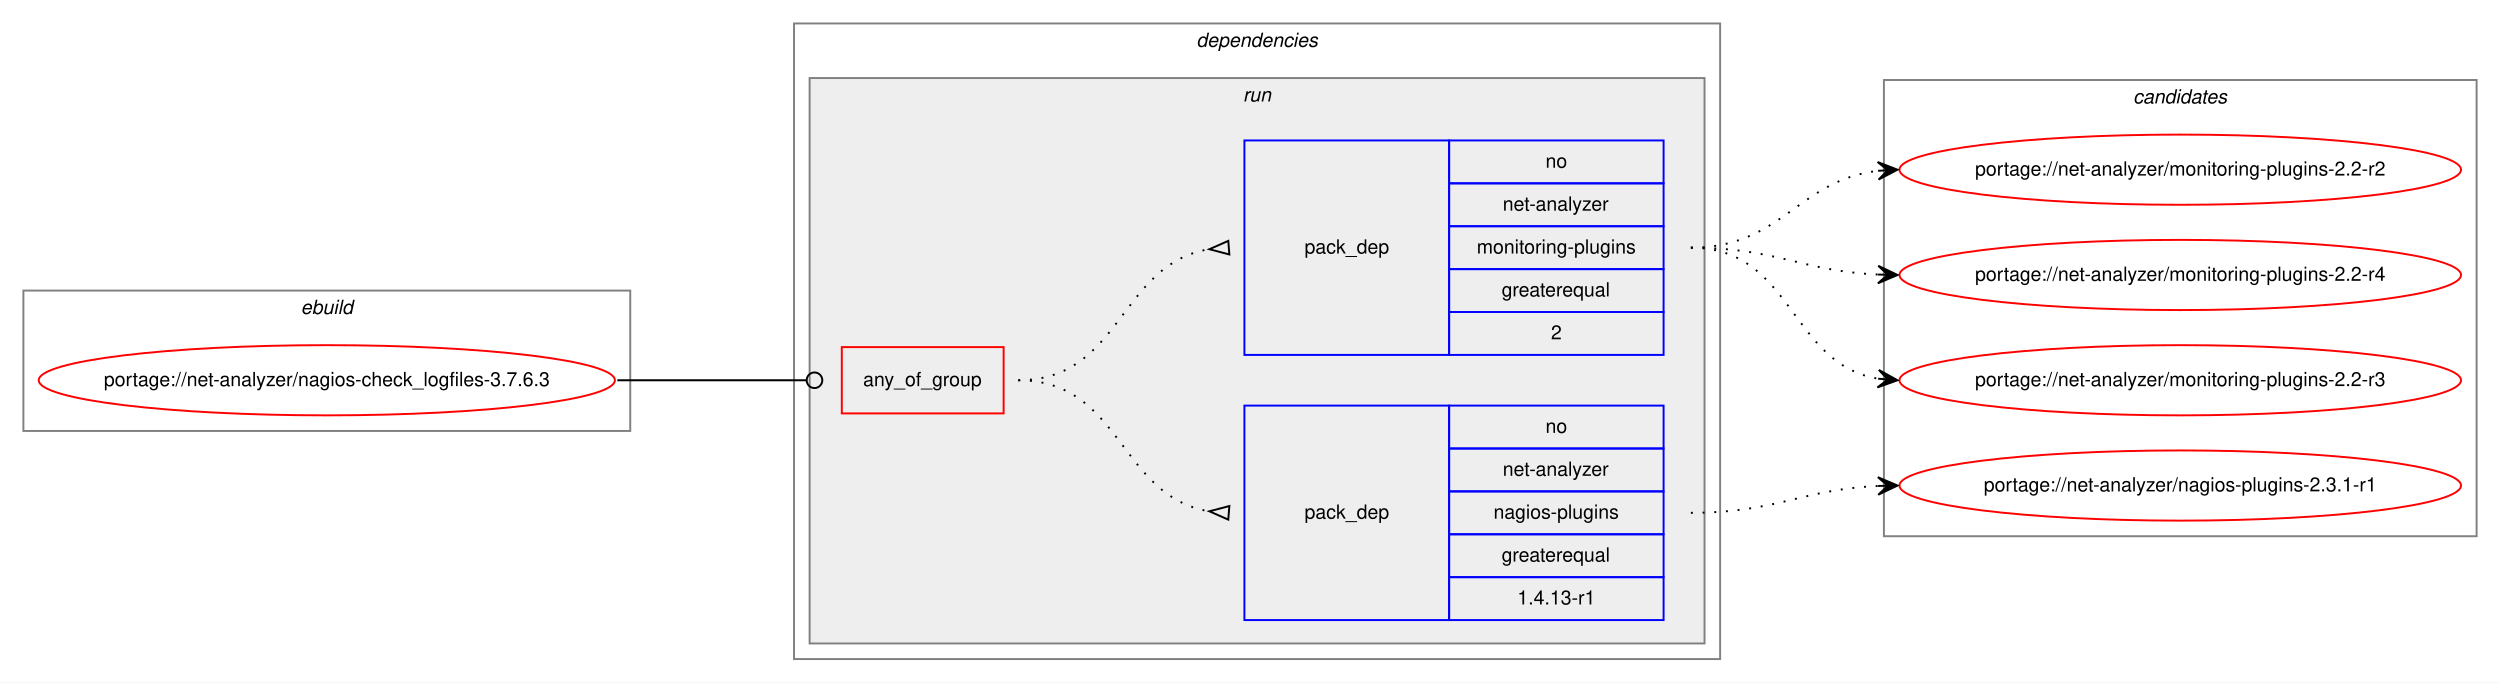
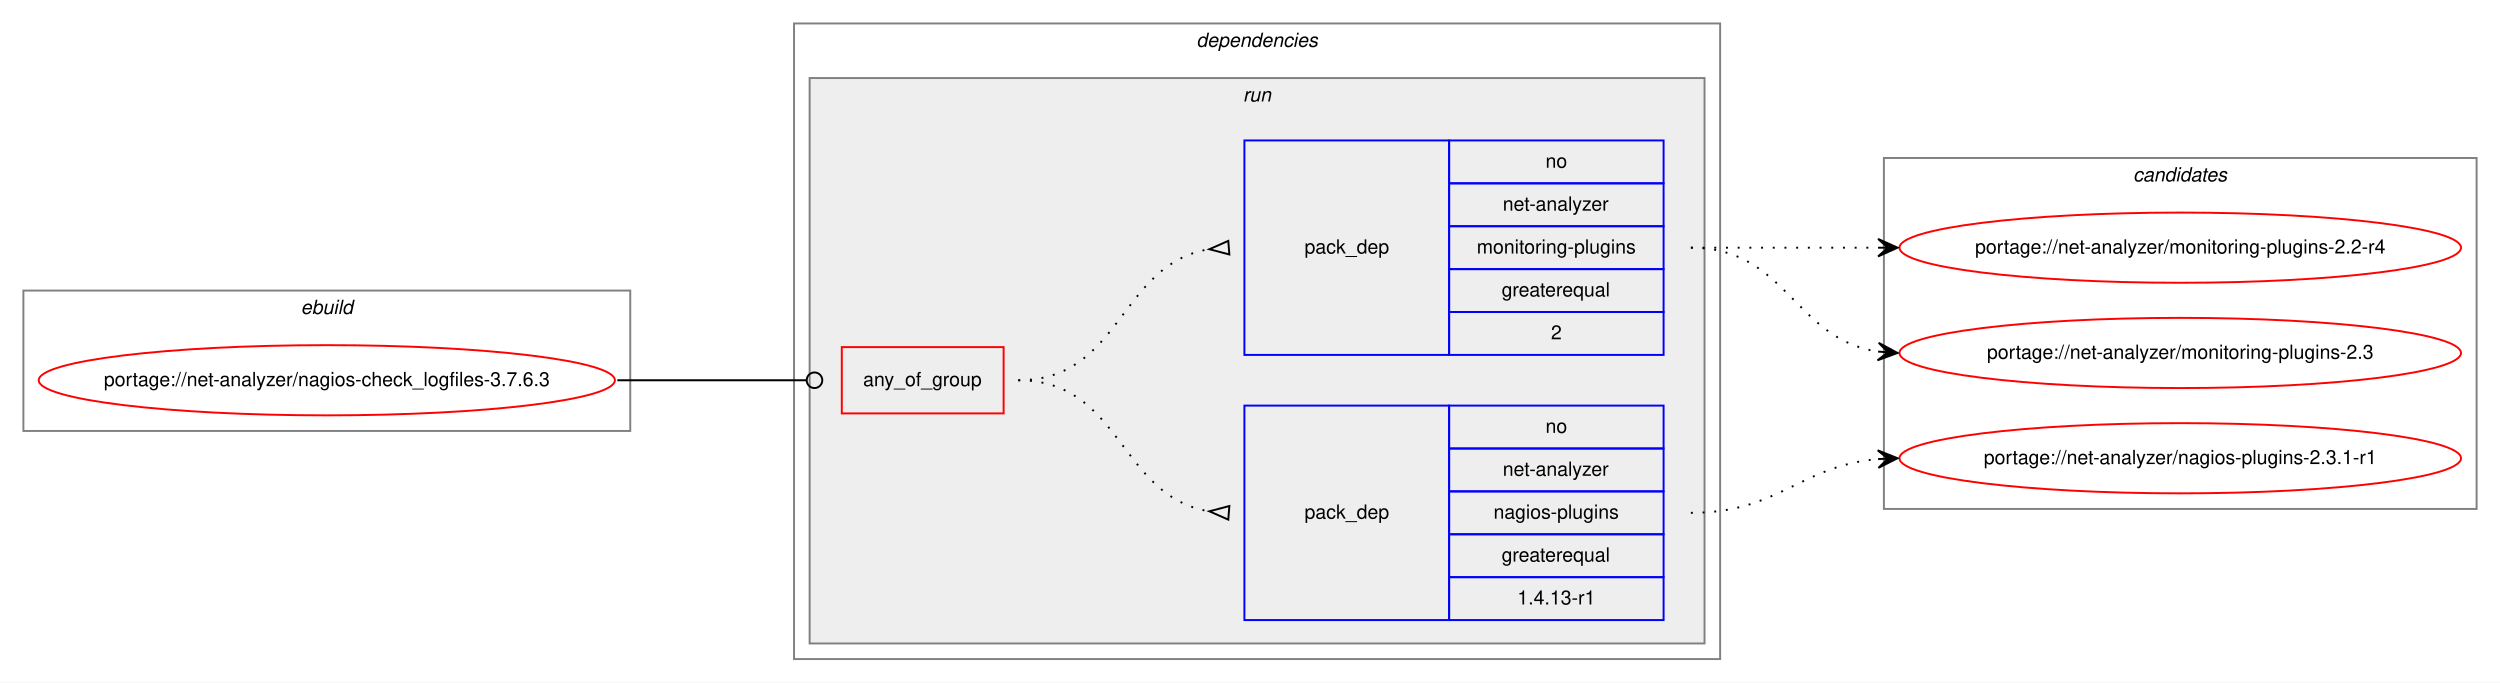
<svg xmlns="http://www.w3.org/2000/svg" xmlns:xlink="http://www.w3.org/1999/xlink" width="1282pt" height="350pt" viewBox="0.00 0.00 1282.26 350.00">
  <g id="graph0" class="graph" transform="scale(1 1) rotate(0) translate(4 346)">
    <polygon fill="white" stroke="transparent" points="-4,4 -4,-346 1278.26,-346 1278.26,4 -4,4" />
    <g id="clust1" class="cluster">
      <polygon fill="none" stroke="gray" points="8,-125 8,-197 319.26,-197 319.26,-125 8,-125" />
      <text text-anchor="start" x="150.29" y="-185" font-family="Helvetica,sans-Serif" font-style="italic" font-size="10.00">ebuild</text>
    </g>
    <g id="clust2" class="cluster">
      <polygon fill="none" stroke="gray" points="403.26,-8 403.26,-334 878.26,-334 878.26,-8 403.26,-8" />
      <text text-anchor="start" x="609.64" y="-322" font-family="Helvetica,sans-Serif" font-style="italic" font-size="10.00">dependencies</text>
    </g>
    <g id="clust5" class="cluster">
      <polygon fill="#eeeeee" stroke="gray" points="411.26,-16 411.26,-306 870.26,-306 870.26,-16 411.26,-16" />
      <text text-anchor="start" x="633.54" y="-294" font-family="Helvetica,sans-Serif" font-style="italic" font-size="10.00">run</text>
    </g>
    <g id="clust9" class="cluster">
-       <polygon fill="none" stroke="gray" points="962.26,-71 962.26,-305 1266.26,-305 1266.26,-71 962.26,-71" />
-       <text text-anchor="start" x="1090.09" y="-293" font-family="Helvetica,sans-Serif" font-style="italic" font-size="10.00">candidates</text>
+       <polygon fill="none" stroke="gray" points="962.26,-85 962.26,-265 1266.26,-265 1266.26,-85 962.26,-85" />
+       <text text-anchor="start" x="1090.09" y="-253" font-family="Helvetica,sans-Serif" font-style="italic" font-size="10.00">candidates</text>
    </g>
    <g id="node1" class="node">
      <g id="a_node1">
        <a xlink:href="../net-analyzer/nagios-check_logfiles-3.7.6.3.svg" xlink:title="portage://net-analyzer/nagios-check_logfiles-3.7.6.3">
          <ellipse fill="none" stroke="red" cx="163.63" cy="-151" rx="147.76" ry="18" />
          <text text-anchor="middle" x="163.63" y="-148" font-family="Helvetica,sans-Serif" font-size="10.00">portage://net-analyzer/nagios-check_logfiles-3.7.6.3</text>
        </a>
      </g>
    </g>
    <g id="node2" class="node">
      <polygon fill="none" stroke="red" points="427.76,-134 427.76,-168 510.76,-168 510.76,-134 427.76,-134" />
      <text text-anchor="start" x="438.69" y="-148" font-family="Helvetica,sans-Serif" font-size="10.00">any_of_group</text>
    </g>
    <g id="edge3" class="edge">
      <path fill="none" stroke="black" d="M312.63,-151C356.53,-151 369.49,-151 409.65,-151" />
      <ellipse fill="none" stroke="black" cx="413.76" cy="-151" rx="4" ry="4" />
    </g>
    <g id="node3" class="node">
      <polygon fill="none" stroke="blue" points="634.26,-28 634.26,-138 739.26,-138 739.26,-28 634.26,-28" />
      <text text-anchor="start" x="665.09" y="-80" font-family="Helvetica,sans-Serif" font-size="10.00">pack_dep</text>
      <polygon fill="none" stroke="blue" points="739.26,-116 739.26,-138 849.26,-138 849.26,-116 739.26,-116" />
      <text text-anchor="start" x="788.7" y="-124" font-family="Helvetica,sans-Serif" font-size="10.00">no</text>
      <polygon fill="none" stroke="blue" points="739.26,-94 739.26,-116 849.26,-116 849.26,-94 739.26,-94" />
      <text text-anchor="start" x="766.76" y="-102" font-family="Helvetica,sans-Serif" font-size="10.00">net-analyzer</text>
      <polygon fill="none" stroke="blue" points="739.26,-72 739.26,-94 849.26,-94 849.26,-72 739.26,-72" />
      <text text-anchor="start" x="762.03" y="-80" font-family="Helvetica,sans-Serif" font-size="10.00">nagios-plugins</text>
      <polygon fill="none" stroke="blue" points="739.26,-50 739.26,-72 849.26,-72 849.26,-50 739.26,-50" />
      <text text-anchor="start" x="766.2" y="-58" font-family="Helvetica,sans-Serif" font-size="10.00">greaterequal</text>
      <polygon fill="none" stroke="blue" points="739.26,-28 739.26,-50 849.26,-50 849.26,-28 739.26,-28" />
      <text text-anchor="start" x="774.26" y="-36" font-family="Helvetica,sans-Serif" font-size="10.00">1.4.13-r1</text>
    </g>
    <g id="edge1" class="edge">
      <path fill="none" stroke="black" stroke-dasharray="1,5" d="M518.26,-151C571.33,-151 569.98,-91.48 616.04,-83.81" />
      <polygon fill="none" stroke="black" points="626.54,-86.49 616.29,-83.79 625.99,-79.51 626.54,-86.49" />
    </g>
    <g id="node4" class="node">
      <polygon fill="none" stroke="blue" points="634.26,-164 634.26,-274 739.26,-274 739.26,-164 634.26,-164" />
      <text text-anchor="start" x="665.09" y="-216" font-family="Helvetica,sans-Serif" font-size="10.00">pack_dep</text>
      <polygon fill="none" stroke="blue" points="739.26,-252 739.26,-274 849.26,-274 849.26,-252 739.26,-252" />
      <text text-anchor="start" x="788.7" y="-260" font-family="Helvetica,sans-Serif" font-size="10.00">no</text>
      <polygon fill="none" stroke="blue" points="739.26,-230 739.26,-252 849.26,-252 849.26,-230 739.26,-230" />
      <text text-anchor="start" x="766.76" y="-238" font-family="Helvetica,sans-Serif" font-size="10.00">net-analyzer</text>
      <polygon fill="none" stroke="blue" points="739.26,-208 739.26,-230 849.26,-230 849.26,-208 739.26,-208" />
      <text text-anchor="start" x="753.43" y="-216" font-family="Helvetica,sans-Serif" font-size="10.00">monitoring-plugins</text>
      <polygon fill="none" stroke="blue" points="739.26,-186 739.26,-208 849.26,-208 849.26,-186 739.26,-186" />
      <text text-anchor="start" x="766.2" y="-194" font-family="Helvetica,sans-Serif" font-size="10.00">greaterequal</text>
      <polygon fill="none" stroke="blue" points="739.26,-164 739.26,-186 849.26,-186 849.26,-164 739.26,-164" />
      <text text-anchor="start" x="791.48" y="-172" font-family="Helvetica,sans-Serif" font-size="10.00">2</text>
    </g>
    <g id="edge2" class="edge">
      <path fill="none" stroke="black" stroke-dasharray="1,5" d="M518.26,-151C571.33,-151 569.98,-210.52 616.04,-218.19" />
      <polygon fill="none" stroke="black" points="625.99,-222.49 616.29,-218.21 626.54,-215.51 625.99,-222.49" />
    </g>
    <g id="node5" class="node">
      <g id="a_node5">
        <a xlink:href="../net-analyzer/nagios-plugins-2.3.1-r1.svg" xlink:title="portage://net-analyzer/nagios-plugins-2.3.1-r1">
-           <ellipse fill="none" stroke="red" cx="1114.26" cy="-97" rx="144" ry="18" />
-           <text text-anchor="middle" x="1114.26" y="-94" font-family="Helvetica,sans-Serif" font-size="10.00">portage://net-analyzer/nagios-plugins-2.3.1-r1</text>
+           <ellipse fill="none" stroke="red" cx="1114.26" cy="-111" rx="144" ry="18" />
+           <text text-anchor="middle" x="1114.26" y="-108" font-family="Helvetica,sans-Serif" font-size="10.00">portage://net-analyzer/nagios-plugins-2.3.1-r1</text>
        </a>
      </g>
    </g>
    <g id="edge4" class="edge">
-       <path fill="none" stroke="black" stroke-dasharray="1,5" d="M863.26,-83C907.26,-83 919.91,-95 959.26,-96.78" />
-       <polygon fill="black" stroke="black" points="969.26,-97 959.17,-101.28 964.26,-96.89 959.27,-96.78 959.27,-96.78 959.27,-96.78 964.26,-96.89 959.36,-92.28 969.26,-97 969.26,-97" />
+       <path fill="none" stroke="black" stroke-dasharray="1,5" d="M863.26,-83C908.37,-83 919.05,-107 959.04,-110.56" />
+       <polygon fill="black" stroke="black" points="969.26,-111 959.08,-115.07 964.27,-110.78 959.27,-110.57 959.27,-110.57 959.27,-110.57 964.27,-110.78 959.47,-106.07 969.26,-111 969.26,-111" />
    </g>
    <g id="node6" class="node">
      <g id="a_node6">
-         <a xlink:href="../net-analyzer/monitoring-plugins-2.2-r4.svg" xlink:title="portage://net-analyzer/monitoring-plugins-2.2-r4">
-           <ellipse fill="none" stroke="red" cx="1114.26" cy="-205" rx="144" ry="18" />
-           <text text-anchor="middle" x="1114.26" y="-202" font-family="Helvetica,sans-Serif" font-size="10.00">portage://net-analyzer/monitoring-plugins-2.2-r4</text>
+         <a xlink:href="../net-analyzer/monitoring-plugins-2.3.svg" xlink:title="portage://net-analyzer/monitoring-plugins-2.3">
+           <ellipse fill="none" stroke="red" cx="1114.26" cy="-165" rx="144" ry="18" />
+           <text text-anchor="middle" x="1114.26" y="-162" font-family="Helvetica,sans-Serif" font-size="10.00">portage://net-analyzer/monitoring-plugins-2.3</text>
        </a>
      </g>
    </g>
    <g id="edge5" class="edge">
-       <path fill="none" stroke="black" stroke-dasharray="1,5" d="M863.26,-219C907.26,-219 919.91,-207 959.26,-205.22" />
-       <polygon fill="black" stroke="black" points="969.26,-205 959.36,-209.72 964.26,-205.11 959.27,-205.22 959.27,-205.22 959.27,-205.22 964.26,-205.11 959.17,-200.72 969.26,-205 969.26,-205" />
+       <path fill="none" stroke="black" stroke-dasharray="1,5" d="M863.26,-219C912.52,-219 916.11,-172.13 959.12,-165.72" />
+       <polygon fill="black" stroke="black" points="969.26,-165 959.61,-170.2 964.28,-165.36 959.29,-165.71 959.29,-165.71 959.29,-165.71 964.28,-165.36 958.97,-161.22 969.26,-165 969.26,-165" />
    </g>
    <g id="node7" class="node">
      <g id="a_node7">
-         <a xlink:href="../net-analyzer/monitoring-plugins-2.2-r3.svg" xlink:title="portage://net-analyzer/monitoring-plugins-2.2-r3">
-           <ellipse fill="none" stroke="red" cx="1114.26" cy="-151" rx="144" ry="18" />
-           <text text-anchor="middle" x="1114.26" y="-148" font-family="Helvetica,sans-Serif" font-size="10.00">portage://net-analyzer/monitoring-plugins-2.2-r3</text>
+         <a xlink:href="../net-analyzer/monitoring-plugins-2.2-r4.svg" xlink:title="portage://net-analyzer/monitoring-plugins-2.2-r4">
+           <ellipse fill="none" stroke="red" cx="1114.26" cy="-219" rx="144" ry="18" />
+           <text text-anchor="middle" x="1114.26" y="-216" font-family="Helvetica,sans-Serif" font-size="10.00">portage://net-analyzer/monitoring-plugins-2.2-r4</text>
        </a>
      </g>
    </g>
    <g id="edge6" class="edge">
-       <path fill="none" stroke="black" stroke-dasharray="1,5" d="M863.26,-219C915.63,-219 913.8,-159.48 959.18,-151.81" />
-       <polygon fill="black" stroke="black" points="969.26,-151 959.66,-156.29 964.28,-151.4 959.3,-151.8 959.3,-151.8 959.3,-151.8 964.28,-151.4 958.93,-147.32 969.26,-151 969.26,-151" />
-     </g>
-     <g id="node8" class="node">
-       <g id="a_node8">
-         <a xlink:href="../net-analyzer/monitoring-plugins-2.2-r2.svg" xlink:title="portage://net-analyzer/monitoring-plugins-2.2-r2">
-           <ellipse fill="none" stroke="red" cx="1114.26" cy="-259" rx="144" ry="18" />
-           <text text-anchor="middle" x="1114.26" y="-256" font-family="Helvetica,sans-Serif" font-size="10.00">portage://net-analyzer/monitoring-plugins-2.2-r2</text>
-         </a>
-       </g>
-     </g>
-     <g id="edge7" class="edge">
-       <path fill="none" stroke="black" stroke-dasharray="1,5" d="M863.26,-219C910.08,-219 917.94,-253.57 959.28,-258.43" />
-       <polygon fill="black" stroke="black" points="969.26,-259 959.02,-262.93 964.27,-258.72 959.28,-258.43 959.28,-258.43 959.28,-258.43 964.27,-258.72 959.53,-253.94 969.26,-259 969.26,-259" />
+       <path fill="none" stroke="black" stroke-dasharray="1,5" d="M863.26,-219C906.69,-219 920.1,-219 958.83,-219" />
+       <polygon fill="black" stroke="black" points="969.26,-219 959.26,-223.5 964.26,-219 959.26,-219 959.26,-219 959.26,-219 964.26,-219 959.26,-214.5 969.26,-219 969.26,-219" />
    </g>
  </g>
</svg>
